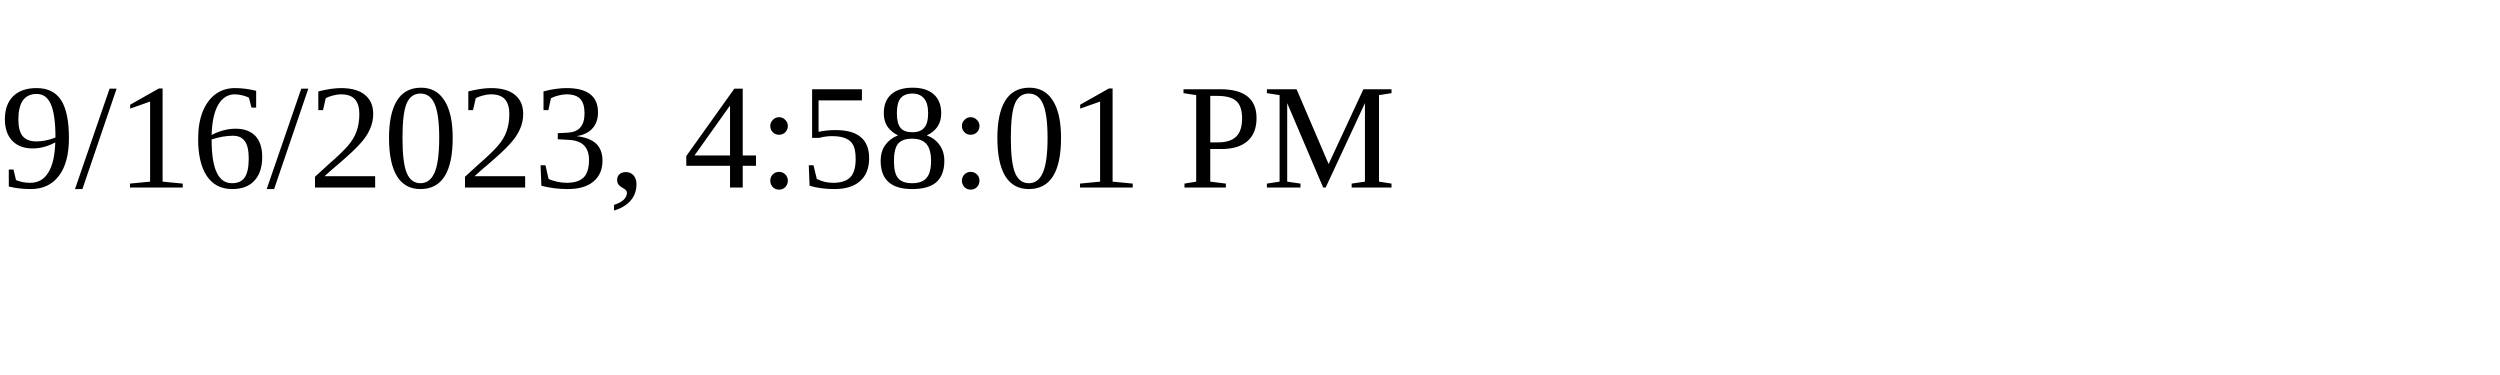
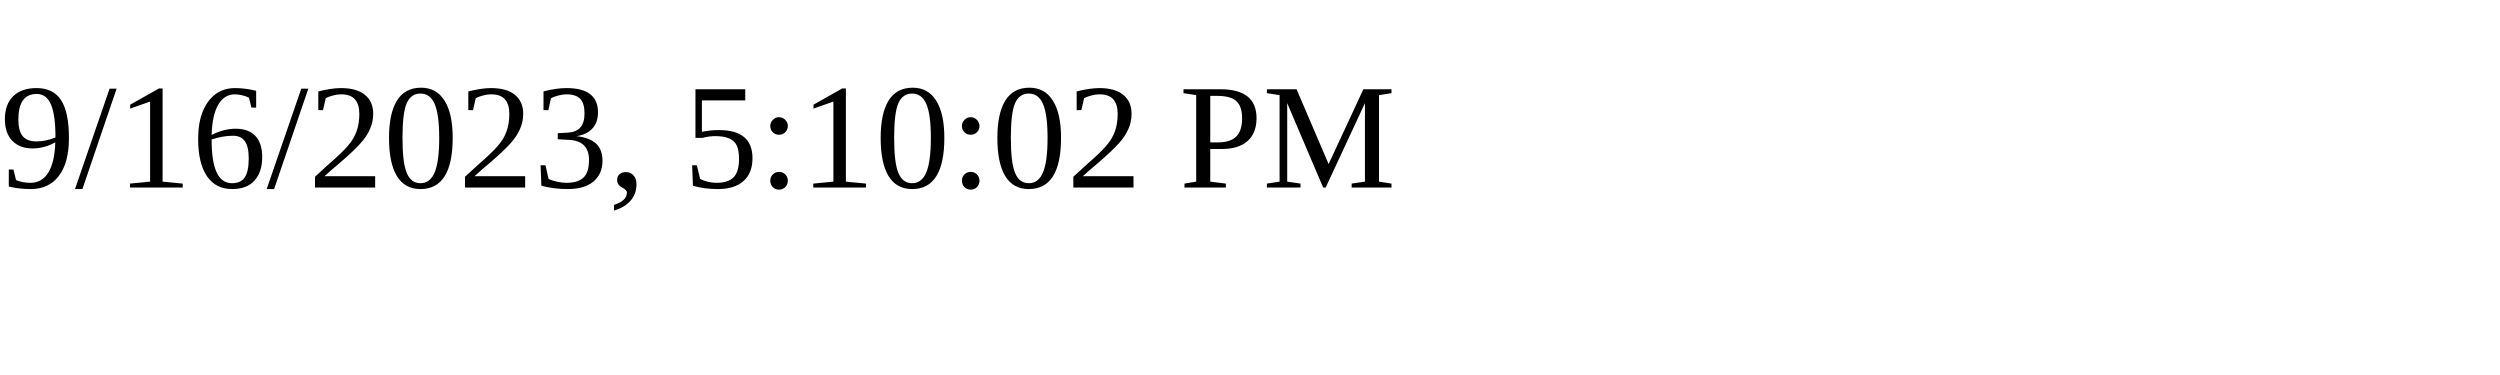
<svg xmlns="http://www.w3.org/2000/svg" height="30" width="200">
-   <text x="0" y="15">9/16/2023, 4:58:01 PM</text>
+   <text x="0" y="15">9/16/2023, 5:10:02 PM</text>
</svg>
